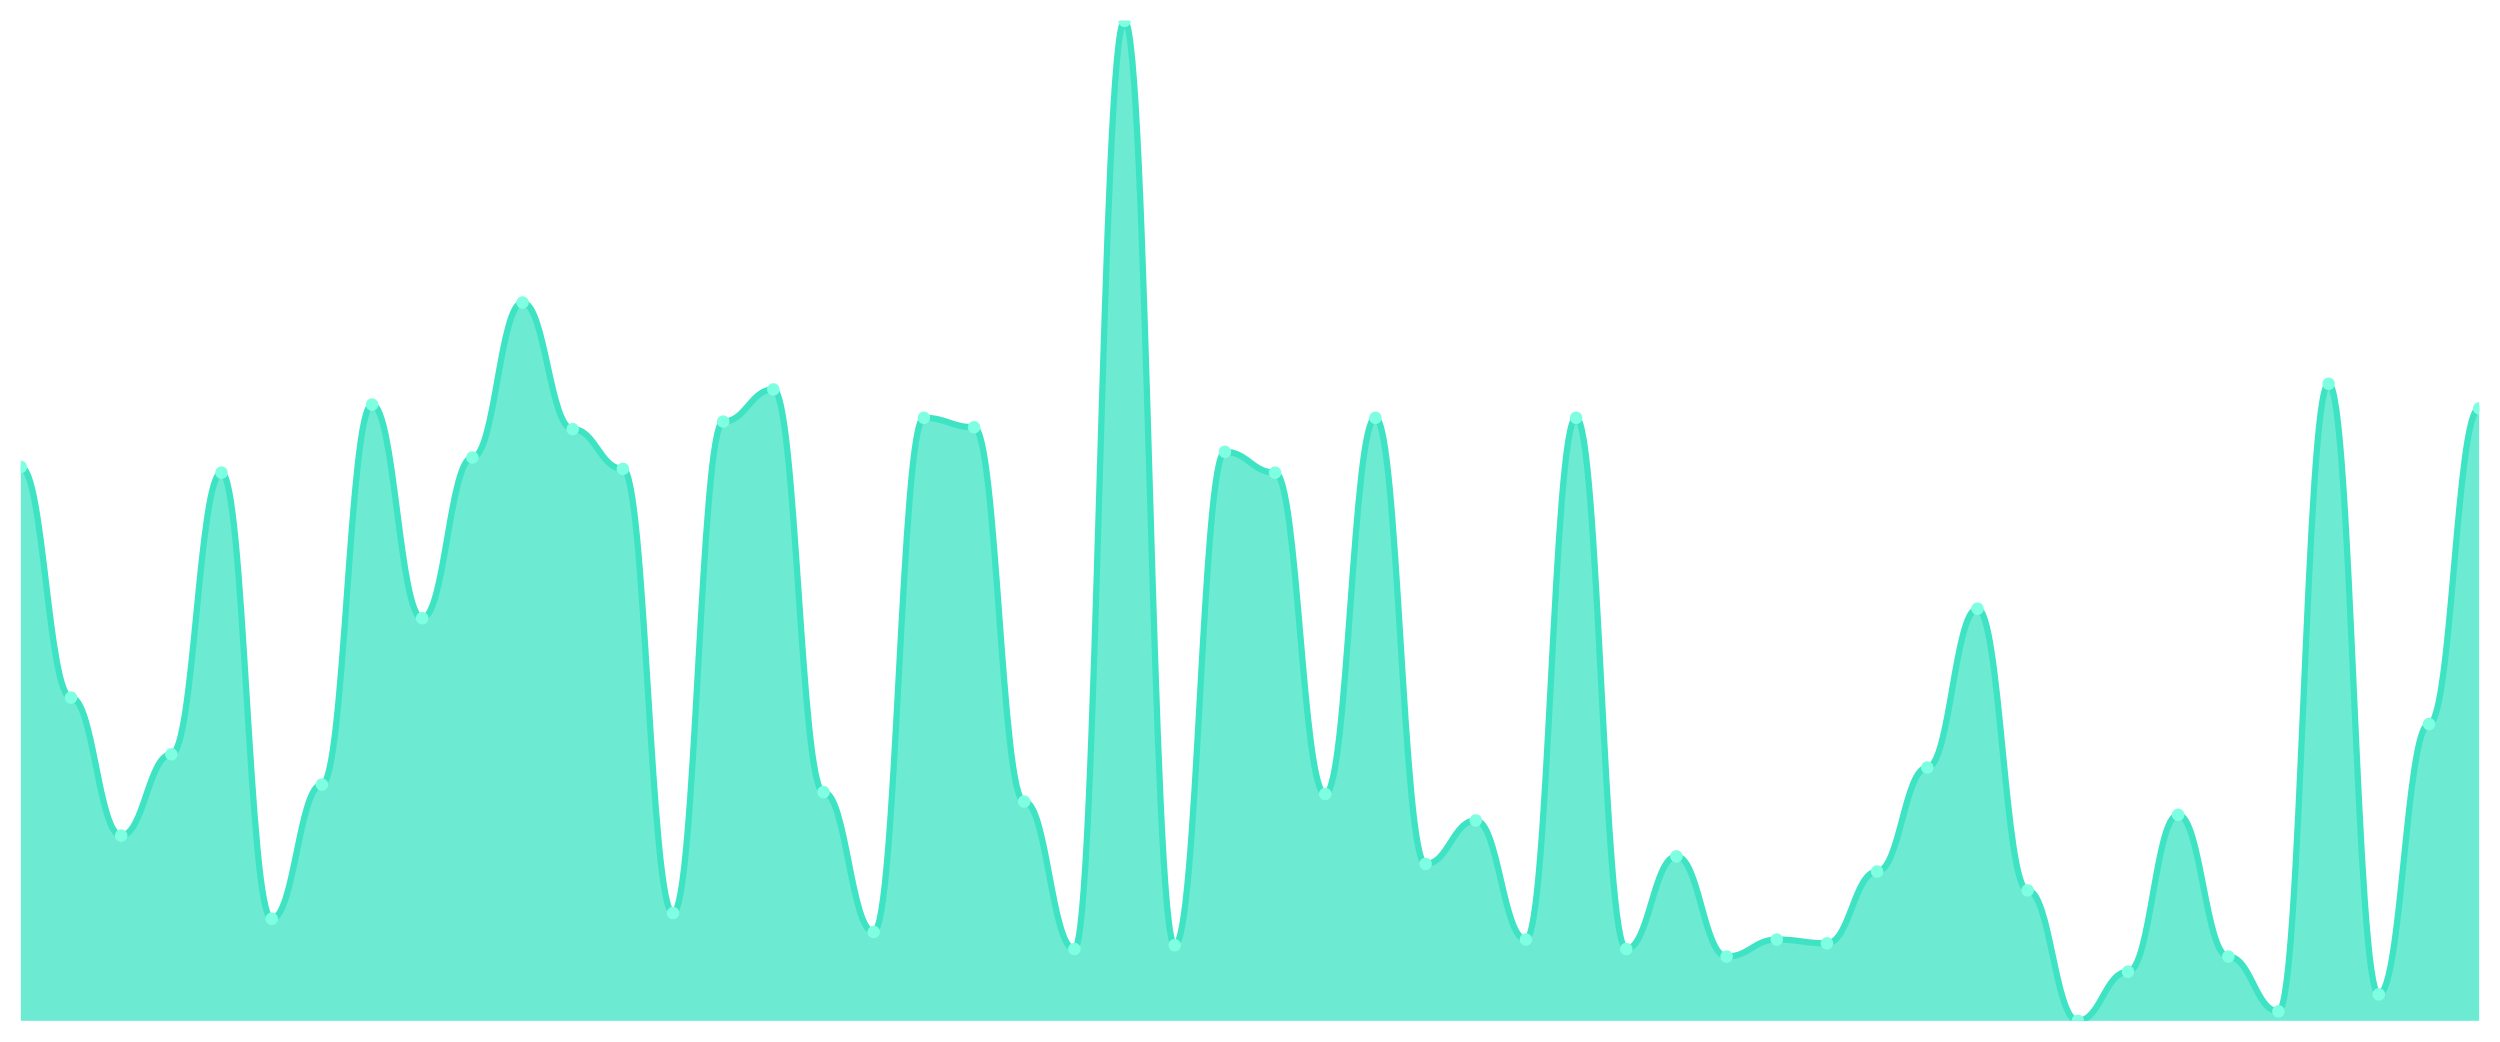
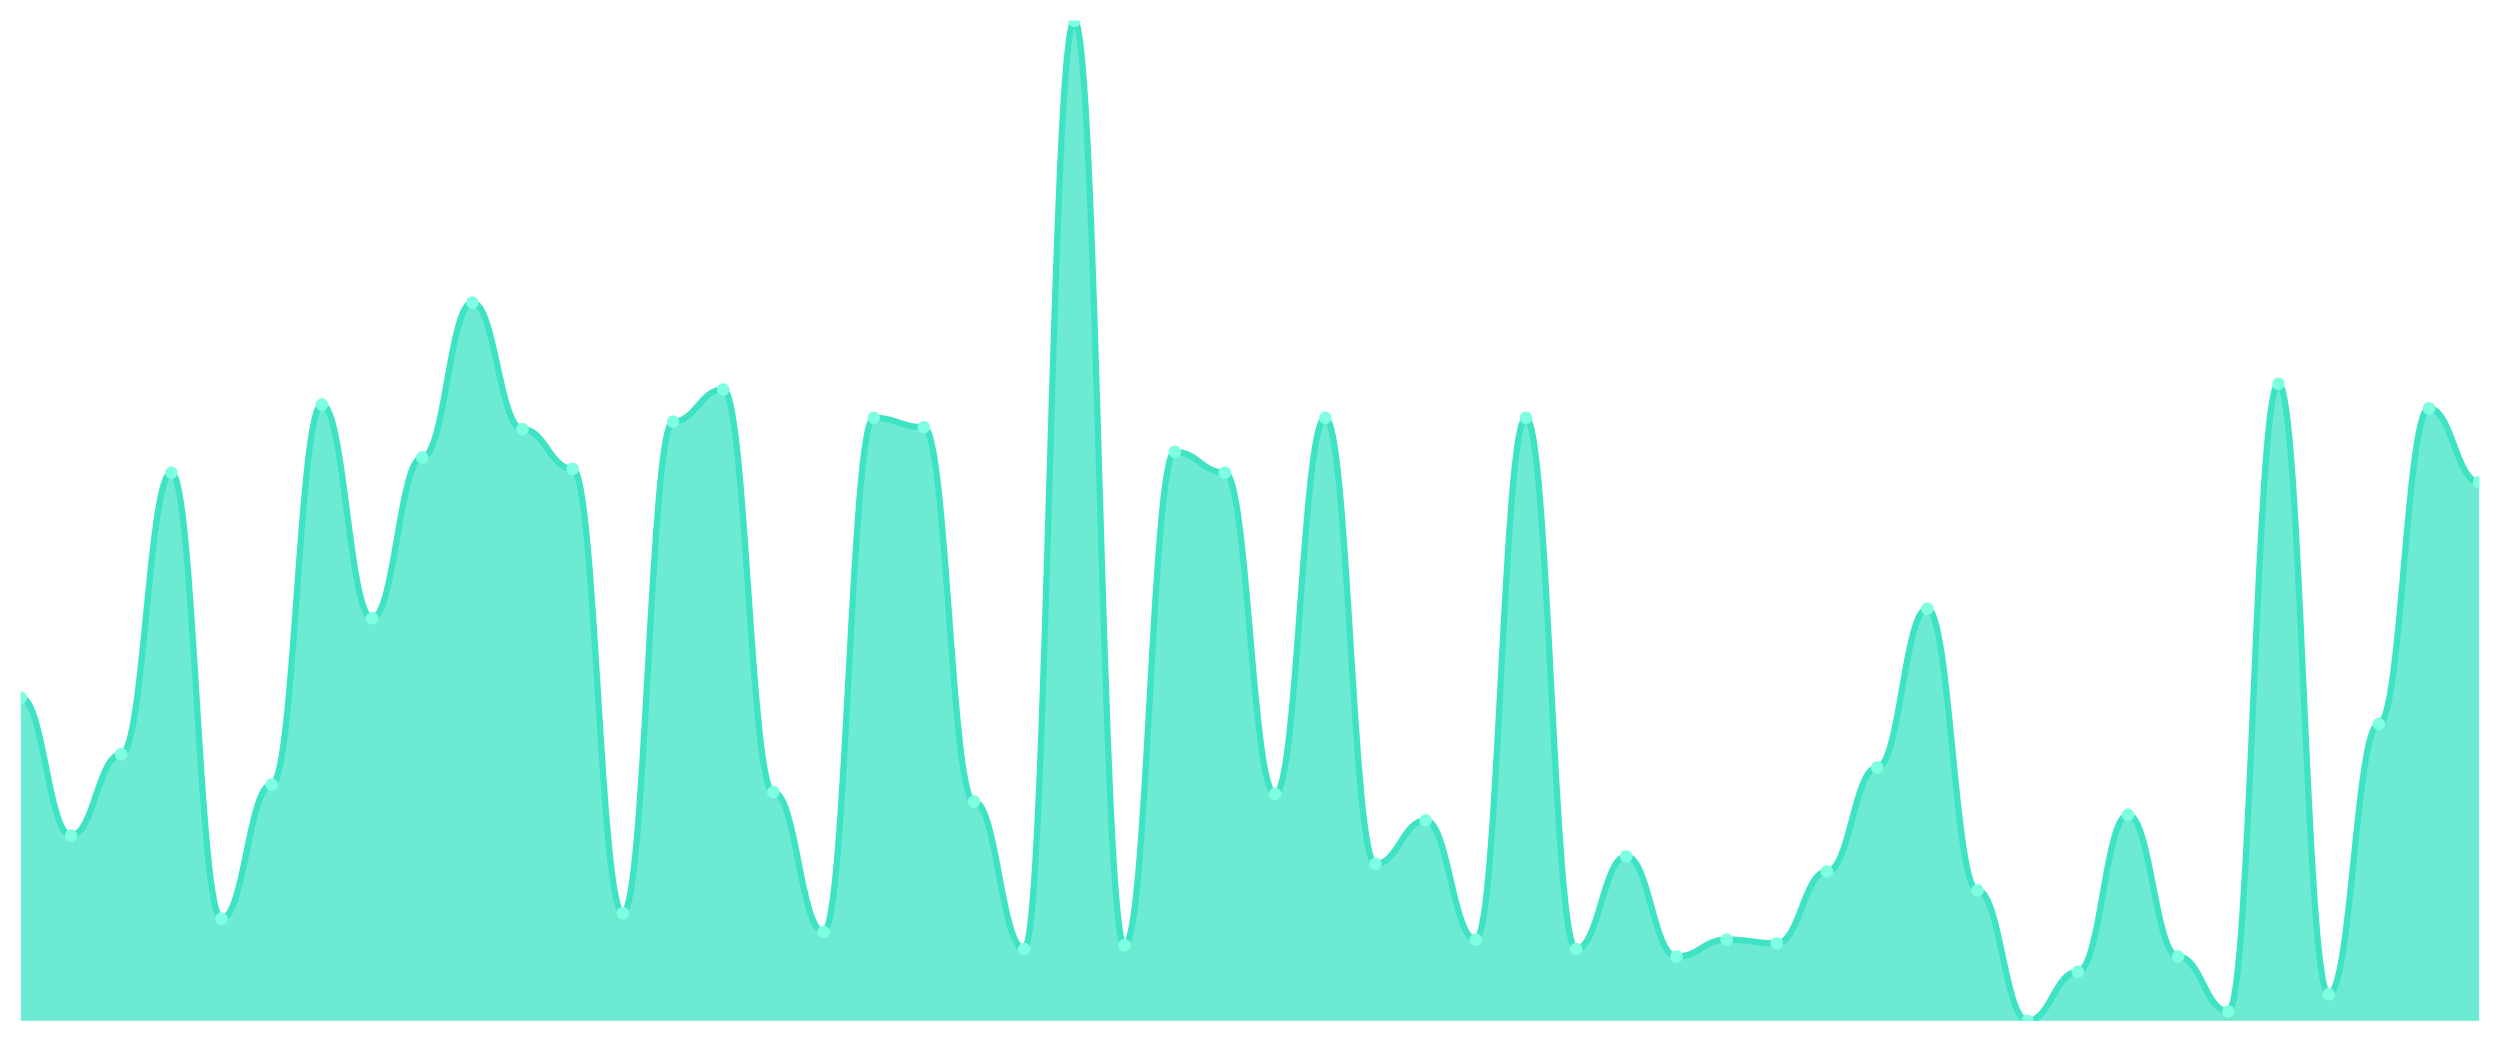
<svg xmlns="http://www.w3.org/2000/svg" viewBox="0 0 1200 500" width="1200" height="500">
  <defs>
    <clipPath id="c">
      <rect x="10" y="10" width="1180" height="480" />
    </clipPath>
  </defs>
  <rect width="1200" height="500" fill="none" />
  <g clip-path="url(#c)">
-     <path d="M 10,490 L 10,224.14 C 20.837,224.14 23.245,334.839 34.082,334.839 C 44.918,334.839 47.327,401.078 58.163,401.078 C 69,401.078 71.408,362.06 82.245,362.06 C 93.082,362.06 95.49,226.862 106.327,226.862 C 117.163,226.862 119.571,441.002 130.408,441.002 C 141.245,441.002 143.653,376.578 154.49,376.578 C 165.327,376.578 167.735,194.197 178.571,194.197 C 189.408,194.197 191.816,296.73 202.653,296.73 C 213.49,296.73 215.898,219.603 226.735,219.603 C 237.571,219.603 239.98,145.198 250.816,145.198 C 261.653,145.198 264.061,205.992 274.898,205.992 C 285.735,205.992 288.143,225.047 298.98,225.047 C 309.816,225.047 312.224,438.28 323.061,438.28 C 333.898,438.28 336.306,202.363 347.143,202.363 C 357.98,202.363 360.388,186.938 371.224,186.938 C 382.061,186.938 384.469,380.208 395.306,380.208 C 406.143,380.208 408.551,447.353 419.388,447.353 C 430.224,447.353 432.633,200.548 443.469,200.548 C 454.306,200.548 456.714,205.085 467.551,205.085 C 478.388,205.085 480.796,384.745 491.633,384.745 C 502.469,384.745 504.878,455.52 515.714,455.52 C 526.551,455.52 528.959,10 539.796,10 C 550.633,10 553.041,453.705 563.878,453.705 C 574.714,453.705 577.122,216.881 587.959,216.881 C 598.796,216.881 601.204,226.862 612.041,226.862 C 622.878,226.862 625.286,381.115 636.122,381.115 C 646.959,381.115 649.367,200.548 660.204,200.548 C 671.041,200.548 673.449,414.688 684.286,414.688 C 695.122,414.688 697.531,393.819 708.367,393.819 C 719.204,393.819 721.612,450.983 732.449,450.983 C 743.286,450.983 745.694,200.548 756.531,200.548 C 767.367,200.548 769.776,455.52 780.612,455.52 C 791.449,455.52 793.857,411.059 804.694,411.059 C 815.531,411.059 817.939,459.149 828.776,459.149 C 839.612,459.149 842.02,450.983 852.857,450.983 C 863.694,450.983 866.102,452.798 876.939,452.798 C 887.776,452.798 890.184,418.318 901.02,418.318 C 911.857,418.318 914.265,368.412 925.102,368.412 C 935.939,368.412 938.347,292.193 949.184,292.193 C 960.02,292.193 962.429,427.391 973.265,427.391 C 984.102,427.391 986.51,490 997.347,490 C 1008.184,490 1010.592,466.408 1021.429,466.408 C 1032.265,466.408 1034.673,391.096 1045.51,391.096 C 1056.347,391.096 1058.755,459.149 1069.592,459.149 C 1080.429,459.149 1082.837,485.463 1093.673,485.463 C 1104.51,485.463 1106.918,184.216 1117.755,184.216 C 1128.592,184.216 1131,477.297 1141.837,477.297 C 1152.673,477.297 1155.082,347.543 1165.918,347.543 C 1176.755,347.543 1179.163,196.011 1190,196.011 L 1190,490 Z" fill="rgba(61,227,195,0.75)" />
-     <path d="M 10,224.14 C 20.837,224.14 23.245,334.839 34.082,334.839 C 44.918,334.839 47.327,401.078 58.163,401.078 C 69,401.078 71.408,362.06 82.245,362.06 C 93.082,362.06 95.49,226.862 106.327,226.862 C 117.163,226.862 119.571,441.002 130.408,441.002 C 141.245,441.002 143.653,376.578 154.49,376.578 C 165.327,376.578 167.735,194.197 178.571,194.197 C 189.408,194.197 191.816,296.73 202.653,296.73 C 213.49,296.73 215.898,219.603 226.735,219.603 C 237.571,219.603 239.98,145.198 250.816,145.198 C 261.653,145.198 264.061,205.992 274.898,205.992 C 285.735,205.992 288.143,225.047 298.98,225.047 C 309.816,225.047 312.224,438.28 323.061,438.28 C 333.898,438.28 336.306,202.363 347.143,202.363 C 357.98,202.363 360.388,186.938 371.224,186.938 C 382.061,186.938 384.469,380.208 395.306,380.208 C 406.143,380.208 408.551,447.353 419.388,447.353 C 430.224,447.353 432.633,200.548 443.469,200.548 C 454.306,200.548 456.714,205.085 467.551,205.085 C 478.388,205.085 480.796,384.745 491.633,384.745 C 502.469,384.745 504.878,455.52 515.714,455.52 C 526.551,455.52 528.959,10 539.796,10 C 550.633,10 553.041,453.705 563.878,453.705 C 574.714,453.705 577.122,216.881 587.959,216.881 C 598.796,216.881 601.204,226.862 612.041,226.862 C 622.878,226.862 625.286,381.115 636.122,381.115 C 646.959,381.115 649.367,200.548 660.204,200.548 C 671.041,200.548 673.449,414.688 684.286,414.688 C 695.122,414.688 697.531,393.819 708.367,393.819 C 719.204,393.819 721.612,450.983 732.449,450.983 C 743.286,450.983 745.694,200.548 756.531,200.548 C 767.367,200.548 769.776,455.52 780.612,455.52 C 791.449,455.52 793.857,411.059 804.694,411.059 C 815.531,411.059 817.939,459.149 828.776,459.149 C 839.612,459.149 842.02,450.983 852.857,450.983 C 863.694,450.983 866.102,452.798 876.939,452.798 C 887.776,452.798 890.184,418.318 901.02,418.318 C 911.857,418.318 914.265,368.412 925.102,368.412 C 935.939,368.412 938.347,292.193 949.184,292.193 C 960.02,292.193 962.429,427.391 973.265,427.391 C 984.102,427.391 986.51,490 997.347,490 C 1008.184,490 1010.592,466.408 1021.429,466.408 C 1032.265,466.408 1034.673,391.096 1045.51,391.096 C 1056.347,391.096 1058.755,459.149 1069.592,459.149 C 1080.429,459.149 1082.837,485.463 1093.673,485.463 C 1104.51,485.463 1106.918,184.216 1117.755,184.216 C 1128.592,184.216 1131,477.297 1141.837,477.297 C 1152.673,477.297 1155.082,347.543 1165.918,347.543 C 1176.755,347.543 1179.163,196.011 1190,196.011" fill="none" stroke="#3de3c3" stroke-width="3" stroke-linecap="round" stroke-linejoin="round" />
-     <circle cx="10" cy="224.14" r="3" fill="#7fffe1" />
-     <circle cx="34.082" cy="334.839" r="3" fill="#7fffe1" />
-     <circle cx="58.163" cy="401.078" r="3" fill="#7fffe1" />
-     <circle cx="82.245" cy="362.06" r="3" fill="#7fffe1" />
-     <circle cx="106.327" cy="226.862" r="3" fill="#7fffe1" />
-     <circle cx="130.408" cy="441.002" r="3" fill="#7fffe1" />
-     <circle cx="154.49" cy="376.578" r="3" fill="#7fffe1" />
-     <circle cx="178.571" cy="194.197" r="3" fill="#7fffe1" />
-     <circle cx="202.653" cy="296.73" r="3" fill="#7fffe1" />
-     <circle cx="226.735" cy="219.603" r="3" fill="#7fffe1" />
-     <circle cx="250.816" cy="145.198" r="3" fill="#7fffe1" />
-     <circle cx="274.898" cy="205.992" r="3" fill="#7fffe1" />
-     <circle cx="298.98" cy="225.047" r="3" fill="#7fffe1" />
-     <circle cx="323.061" cy="438.28" r="3" fill="#7fffe1" />
-     <circle cx="347.143" cy="202.363" r="3" fill="#7fffe1" />
-     <circle cx="371.224" cy="186.938" r="3" fill="#7fffe1" />
-     <circle cx="395.306" cy="380.208" r="3" fill="#7fffe1" />
-     <circle cx="419.388" cy="447.353" r="3" fill="#7fffe1" />
-     <circle cx="443.469" cy="200.548" r="3" fill="#7fffe1" />
-     <circle cx="467.551" cy="205.085" r="3" fill="#7fffe1" />
-     <circle cx="491.633" cy="384.745" r="3" fill="#7fffe1" />
-     <circle cx="515.714" cy="455.52" r="3" fill="#7fffe1" />
-     <circle cx="539.796" cy="10" r="3" fill="#7fffe1" />
-     <circle cx="563.878" cy="453.705" r="3" fill="#7fffe1" />
-     <circle cx="587.959" cy="216.881" r="3" fill="#7fffe1" />
-     <circle cx="612.041" cy="226.862" r="3" fill="#7fffe1" />
-     <circle cx="636.122" cy="381.115" r="3" fill="#7fffe1" />
-     <circle cx="660.204" cy="200.548" r="3" fill="#7fffe1" />
-     <circle cx="684.286" cy="414.688" r="3" fill="#7fffe1" />
-     <circle cx="708.367" cy="393.819" r="3" fill="#7fffe1" />
-     <circle cx="732.449" cy="450.983" r="3" fill="#7fffe1" />
-     <circle cx="756.531" cy="200.548" r="3" fill="#7fffe1" />
-     <circle cx="780.612" cy="455.52" r="3" fill="#7fffe1" />
-     <circle cx="804.694" cy="411.059" r="3" fill="#7fffe1" />
-     <circle cx="828.776" cy="459.149" r="3" fill="#7fffe1" />
-     <circle cx="852.857" cy="450.983" r="3" fill="#7fffe1" />
-     <circle cx="876.939" cy="452.798" r="3" fill="#7fffe1" />
-     <circle cx="901.02" cy="418.318" r="3" fill="#7fffe1" />
-     <circle cx="925.102" cy="368.412" r="3" fill="#7fffe1" />
-     <circle cx="949.184" cy="292.193" r="3" fill="#7fffe1" />
-     <circle cx="973.265" cy="427.391" r="3" fill="#7fffe1" />
-     <circle cx="997.347" cy="490" r="3" fill="#7fffe1" />
-     <circle cx="1021.429" cy="466.408" r="3" fill="#7fffe1" />
-     <circle cx="1045.51" cy="391.096" r="3" fill="#7fffe1" />
-     <circle cx="1069.592" cy="459.149" r="3" fill="#7fffe1" />
-     <circle cx="1093.673" cy="485.463" r="3" fill="#7fffe1" />
-     <circle cx="1117.755" cy="184.216" r="3" fill="#7fffe1" />
-     <circle cx="1141.837" cy="477.297" r="3" fill="#7fffe1" />
-     <circle cx="1165.918" cy="347.543" r="3" fill="#7fffe1" />
-     <circle cx="1190" cy="196.011" r="3" fill="#7fffe1" />
+     <path d="M 10,490 L 10,334.839 C 20.837,334.839 23.245,401.078 34.082,401.078 C 44.918,401.078 47.327,362.06 58.163,362.06 C 69,362.06 71.408,226.862 82.245,226.862 C 93.082,226.862 95.49,441.002 106.327,441.002 C 117.163,441.002 119.571,376.578 130.408,376.578 C 141.245,376.578 143.653,194.197 154.49,194.197 C 165.327,194.197 167.735,296.73 178.571,296.73 C 189.408,296.73 191.816,219.603 202.653,219.603 C 213.49,219.603 215.898,145.198 226.735,145.198 C 237.571,145.198 239.98,205.992 250.816,205.992 C 261.653,205.992 264.061,225.047 274.898,225.047 C 285.735,225.047 288.143,438.28 298.98,438.28 C 309.816,438.28 312.224,202.363 323.061,202.363 C 333.898,202.363 336.306,186.938 347.143,186.938 C 357.98,186.938 360.388,380.208 371.224,380.208 C 382.061,380.208 384.469,447.353 395.306,447.353 C 406.143,447.353 408.551,200.548 419.388,200.548 C 430.224,200.548 432.633,205.085 443.469,205.085 C 454.306,205.085 456.714,384.745 467.551,384.745 C 478.388,384.745 480.796,455.52 491.633,455.52 C 502.469,455.52 504.878,10 515.714,10 C 526.551,10 528.959,453.705 539.796,453.705 C 550.633,453.705 553.041,216.881 563.878,216.881 C 574.714,216.881 577.122,226.862 587.959,226.862 C 598.796,226.862 601.204,381.115 612.041,381.115 C 622.878,381.115 625.286,200.548 636.122,200.548 C 646.959,200.548 649.367,414.688 660.204,414.688 C 671.041,414.688 673.449,393.819 684.286,393.819 C 695.122,393.819 697.531,450.983 708.367,450.983 C 719.204,450.983 721.612,200.548 732.449,200.548 C 743.286,200.548 745.694,455.52 756.531,455.52 C 767.367,455.52 769.776,411.059 780.612,411.059 C 791.449,411.059 793.857,459.149 804.694,459.149 C 815.531,459.149 817.939,450.983 828.776,450.983 C 839.612,450.983 842.02,452.798 852.857,452.798 C 863.694,452.798 866.102,418.318 876.939,418.318 C 887.776,418.318 890.184,368.412 901.02,368.412 C 911.857,368.412 914.265,292.193 925.102,292.193 C 935.939,292.193 938.347,427.391 949.184,427.391 C 960.02,427.391 962.429,490 973.265,490 C 984.102,490 986.51,466.408 997.347,466.408 C 1008.184,466.408 1010.592,391.096 1021.429,391.096 C 1032.265,391.096 1034.673,459.149 1045.51,459.149 C 1056.347,459.149 1058.755,485.463 1069.592,485.463 C 1080.429,485.463 1082.837,184.216 1093.673,184.216 C 1104.51,184.216 1106.918,477.297 1117.755,477.297 C 1128.592,477.297 1131,347.543 1141.837,347.543 C 1152.673,347.543 1155.082,196.011 1165.918,196.011 C 1176.755,196.011 1179.163,231.399 1190,231.399 L 1190,490 Z" fill="rgba(61,227,195,0.75)" />
+     <path d="M 10,334.839 C 20.837,334.839 23.245,401.078 34.082,401.078 C 44.918,401.078 47.327,362.06 58.163,362.06 C 69,362.06 71.408,226.862 82.245,226.862 C 93.082,226.862 95.49,441.002 106.327,441.002 C 117.163,441.002 119.571,376.578 130.408,376.578 C 141.245,376.578 143.653,194.197 154.49,194.197 C 165.327,194.197 167.735,296.73 178.571,296.73 C 189.408,296.73 191.816,219.603 202.653,219.603 C 213.49,219.603 215.898,145.198 226.735,145.198 C 237.571,145.198 239.98,205.992 250.816,205.992 C 261.653,205.992 264.061,225.047 274.898,225.047 C 285.735,225.047 288.143,438.28 298.98,438.28 C 309.816,438.28 312.224,202.363 323.061,202.363 C 333.898,202.363 336.306,186.938 347.143,186.938 C 357.98,186.938 360.388,380.208 371.224,380.208 C 382.061,380.208 384.469,447.353 395.306,447.353 C 406.143,447.353 408.551,200.548 419.388,200.548 C 430.224,200.548 432.633,205.085 443.469,205.085 C 454.306,205.085 456.714,384.745 467.551,384.745 C 478.388,384.745 480.796,455.52 491.633,455.52 C 502.469,455.52 504.878,10 515.714,10 C 526.551,10 528.959,453.705 539.796,453.705 C 550.633,453.705 553.041,216.881 563.878,216.881 C 574.714,216.881 577.122,226.862 587.959,226.862 C 598.796,226.862 601.204,381.115 612.041,381.115 C 622.878,381.115 625.286,200.548 636.122,200.548 C 646.959,200.548 649.367,414.688 660.204,414.688 C 671.041,414.688 673.449,393.819 684.286,393.819 C 695.122,393.819 697.531,450.983 708.367,450.983 C 719.204,450.983 721.612,200.548 732.449,200.548 C 743.286,200.548 745.694,455.52 756.531,455.52 C 767.367,455.52 769.776,411.059 780.612,411.059 C 791.449,411.059 793.857,459.149 804.694,459.149 C 815.531,459.149 817.939,450.983 828.776,450.983 C 839.612,450.983 842.02,452.798 852.857,452.798 C 863.694,452.798 866.102,418.318 876.939,418.318 C 887.776,418.318 890.184,368.412 901.02,368.412 C 911.857,368.412 914.265,292.193 925.102,292.193 C 935.939,292.193 938.347,427.391 949.184,427.391 C 960.02,427.391 962.429,490 973.265,490 C 984.102,490 986.51,466.408 997.347,466.408 C 1008.184,466.408 1010.592,391.096 1021.429,391.096 C 1032.265,391.096 1034.673,459.149 1045.51,459.149 C 1056.347,459.149 1058.755,485.463 1069.592,485.463 C 1080.429,485.463 1082.837,184.216 1093.673,184.216 C 1104.51,184.216 1106.918,477.297 1117.755,477.297 C 1128.592,477.297 1131,347.543 1141.837,347.543 C 1152.673,347.543 1155.082,196.011 1165.918,196.011 C 1176.755,196.011 1179.163,231.399 1190,231.399" fill="none" stroke="#3de3c3" stroke-width="3" stroke-linecap="round" stroke-linejoin="round" />
+     <circle cx="10" cy="334.839" r="3" fill="#7fffe1" />
+     <circle cx="34.082" cy="401.078" r="3" fill="#7fffe1" />
+     <circle cx="58.163" cy="362.06" r="3" fill="#7fffe1" />
+     <circle cx="82.245" cy="226.862" r="3" fill="#7fffe1" />
+     <circle cx="106.327" cy="441.002" r="3" fill="#7fffe1" />
+     <circle cx="130.408" cy="376.578" r="3" fill="#7fffe1" />
+     <circle cx="154.49" cy="194.197" r="3" fill="#7fffe1" />
+     <circle cx="178.571" cy="296.73" r="3" fill="#7fffe1" />
+     <circle cx="202.653" cy="219.603" r="3" fill="#7fffe1" />
+     <circle cx="226.735" cy="145.198" r="3" fill="#7fffe1" />
+     <circle cx="250.816" cy="205.992" r="3" fill="#7fffe1" />
+     <circle cx="274.898" cy="225.047" r="3" fill="#7fffe1" />
+     <circle cx="298.98" cy="438.28" r="3" fill="#7fffe1" />
+     <circle cx="323.061" cy="202.363" r="3" fill="#7fffe1" />
+     <circle cx="347.143" cy="186.938" r="3" fill="#7fffe1" />
+     <circle cx="371.224" cy="380.208" r="3" fill="#7fffe1" />
+     <circle cx="395.306" cy="447.353" r="3" fill="#7fffe1" />
+     <circle cx="419.388" cy="200.548" r="3" fill="#7fffe1" />
+     <circle cx="443.469" cy="205.085" r="3" fill="#7fffe1" />
+     <circle cx="467.551" cy="384.745" r="3" fill="#7fffe1" />
+     <circle cx="491.633" cy="455.52" r="3" fill="#7fffe1" />
+     <circle cx="515.714" cy="10" r="3" fill="#7fffe1" />
+     <circle cx="539.796" cy="453.705" r="3" fill="#7fffe1" />
+     <circle cx="563.878" cy="216.881" r="3" fill="#7fffe1" />
+     <circle cx="587.959" cy="226.862" r="3" fill="#7fffe1" />
+     <circle cx="612.041" cy="381.115" r="3" fill="#7fffe1" />
+     <circle cx="636.122" cy="200.548" r="3" fill="#7fffe1" />
+     <circle cx="660.204" cy="414.688" r="3" fill="#7fffe1" />
+     <circle cx="684.286" cy="393.819" r="3" fill="#7fffe1" />
+     <circle cx="708.367" cy="450.983" r="3" fill="#7fffe1" />
+     <circle cx="732.449" cy="200.548" r="3" fill="#7fffe1" />
+     <circle cx="756.531" cy="455.52" r="3" fill="#7fffe1" />
+     <circle cx="780.612" cy="411.059" r="3" fill="#7fffe1" />
+     <circle cx="804.694" cy="459.149" r="3" fill="#7fffe1" />
+     <circle cx="828.776" cy="450.983" r="3" fill="#7fffe1" />
+     <circle cx="852.857" cy="452.798" r="3" fill="#7fffe1" />
+     <circle cx="876.939" cy="418.318" r="3" fill="#7fffe1" />
+     <circle cx="901.02" cy="368.412" r="3" fill="#7fffe1" />
+     <circle cx="925.102" cy="292.193" r="3" fill="#7fffe1" />
+     <circle cx="949.184" cy="427.391" r="3" fill="#7fffe1" />
+     <circle cx="973.265" cy="490" r="3" fill="#7fffe1" />
+     <circle cx="997.347" cy="466.408" r="3" fill="#7fffe1" />
+     <circle cx="1021.429" cy="391.096" r="3" fill="#7fffe1" />
+     <circle cx="1045.51" cy="459.149" r="3" fill="#7fffe1" />
+     <circle cx="1069.592" cy="485.463" r="3" fill="#7fffe1" />
+     <circle cx="1093.673" cy="184.216" r="3" fill="#7fffe1" />
+     <circle cx="1117.755" cy="477.297" r="3" fill="#7fffe1" />
+     <circle cx="1141.837" cy="347.543" r="3" fill="#7fffe1" />
+     <circle cx="1165.918" cy="196.011" r="3" fill="#7fffe1" />
+     <circle cx="1190" cy="231.399" r="3" fill="#7fffe1" />
  </g>
</svg>
